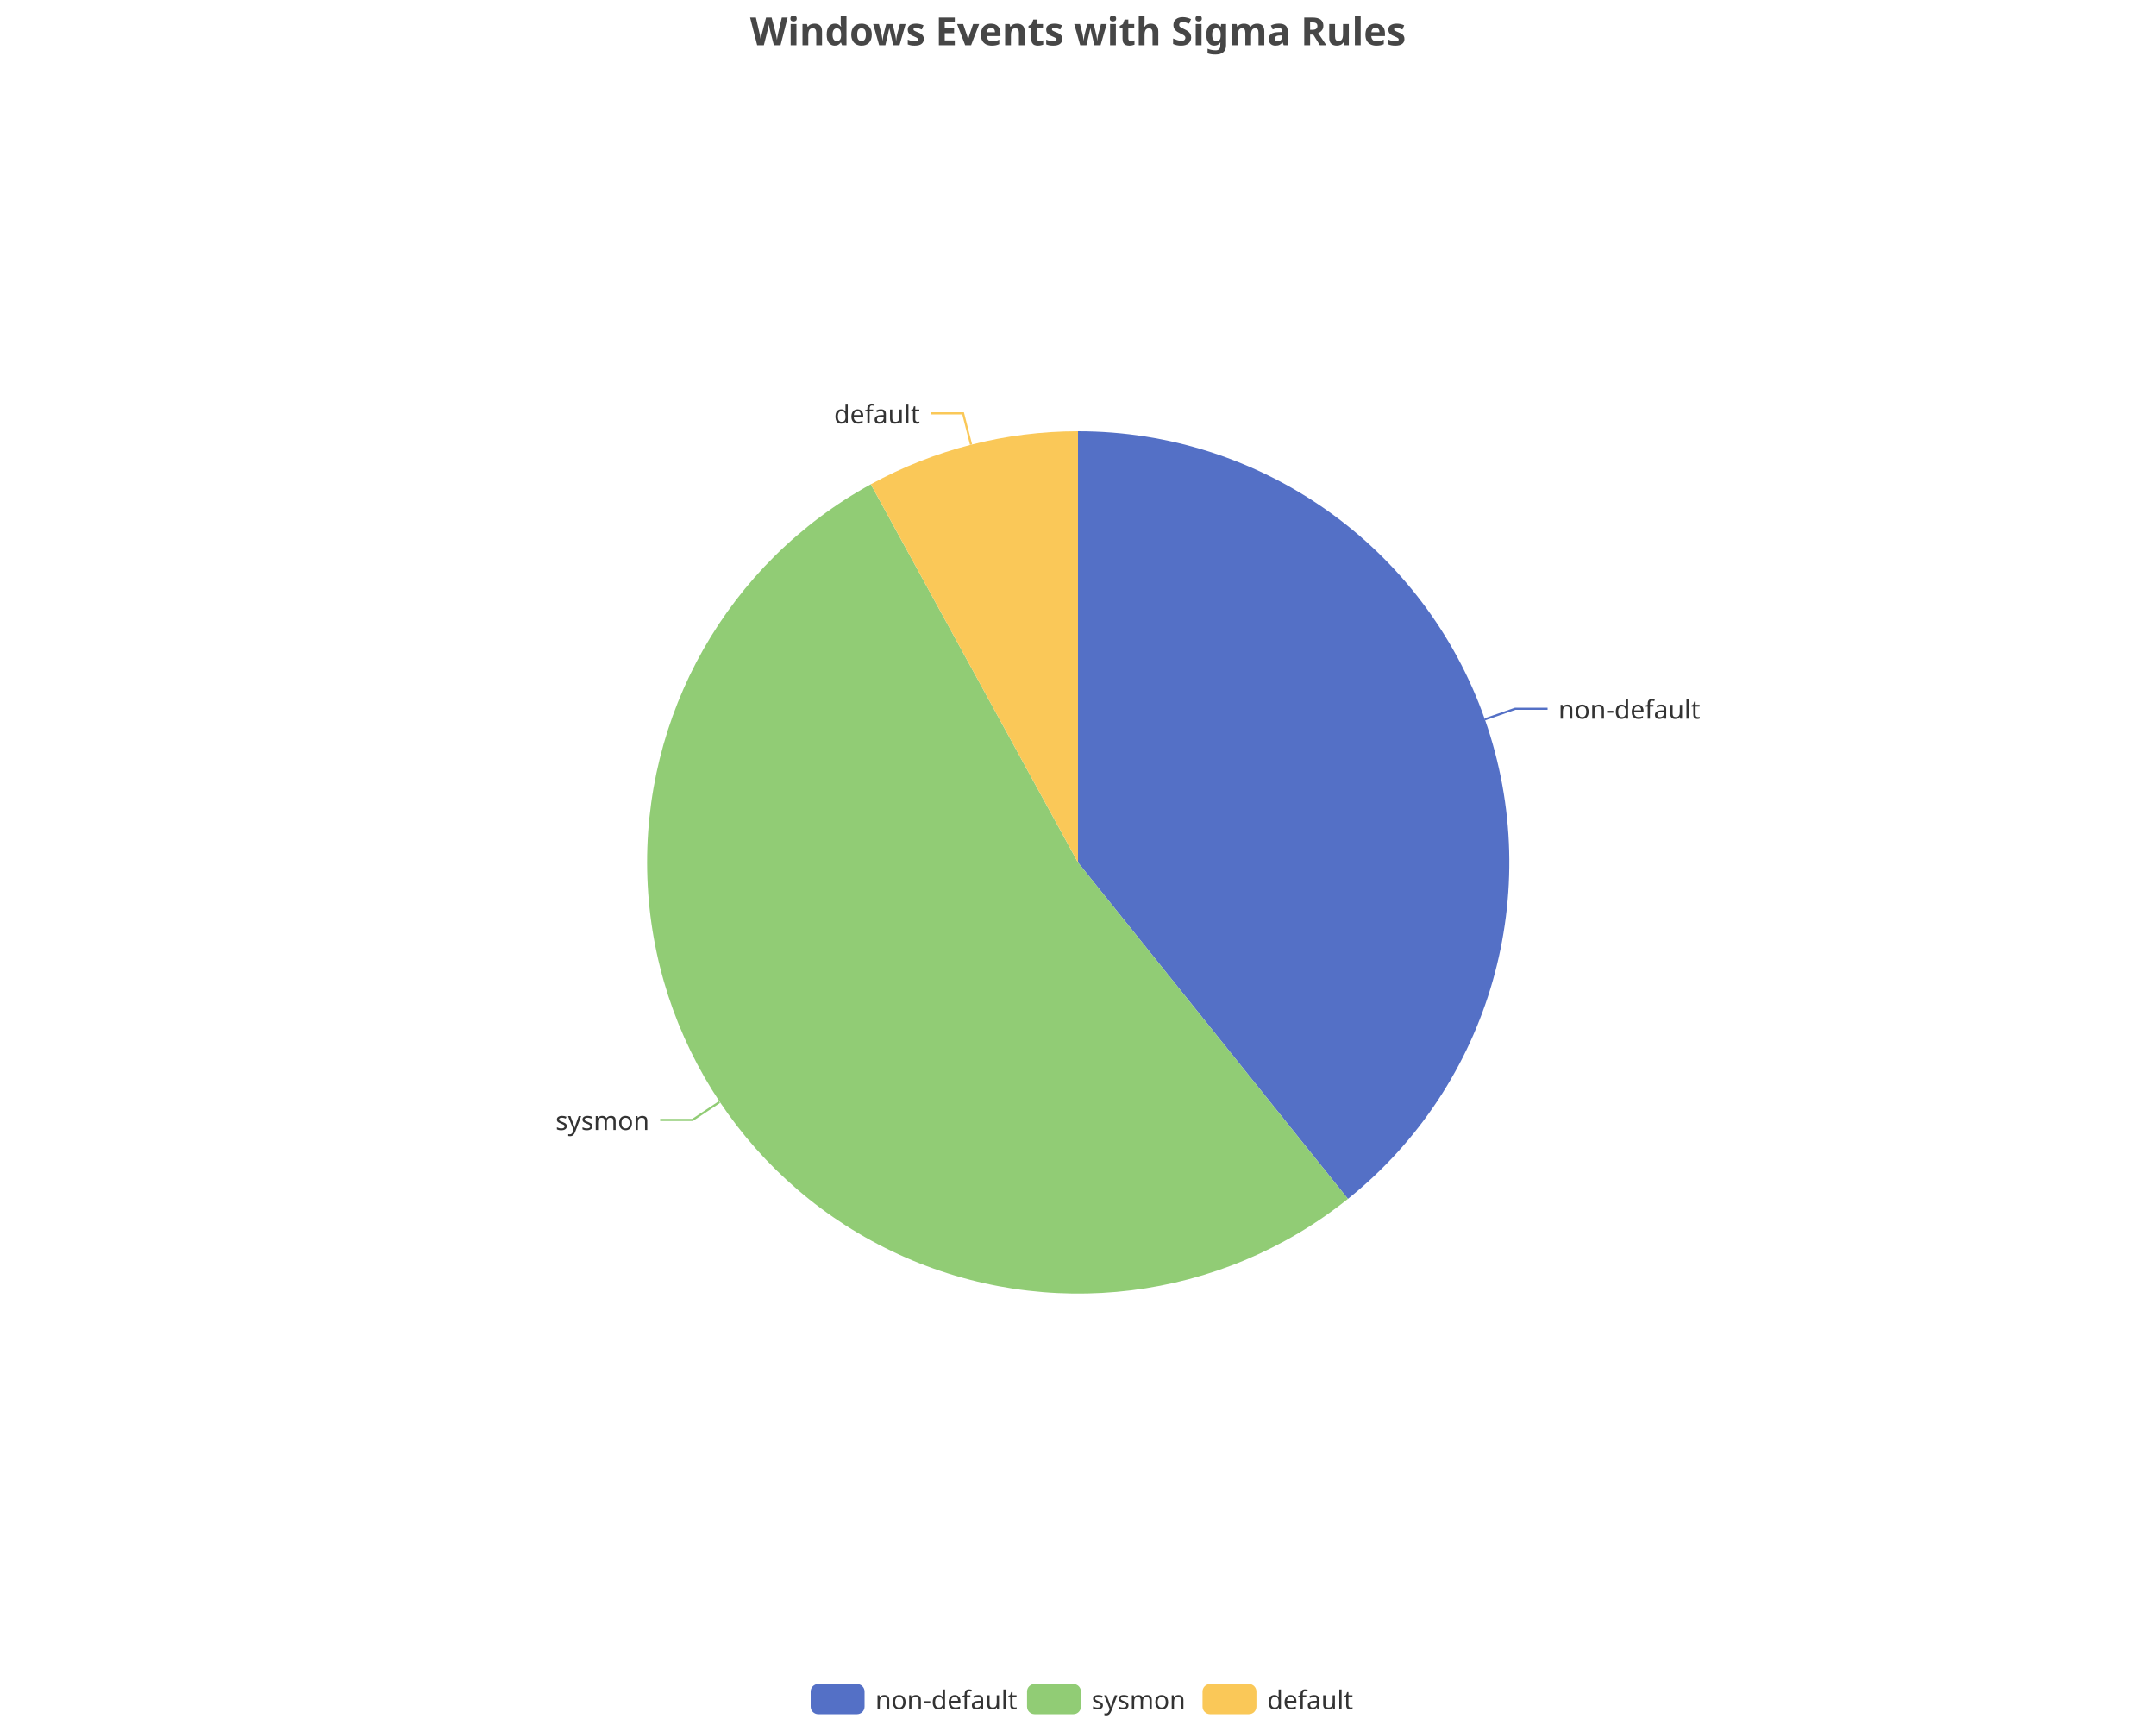
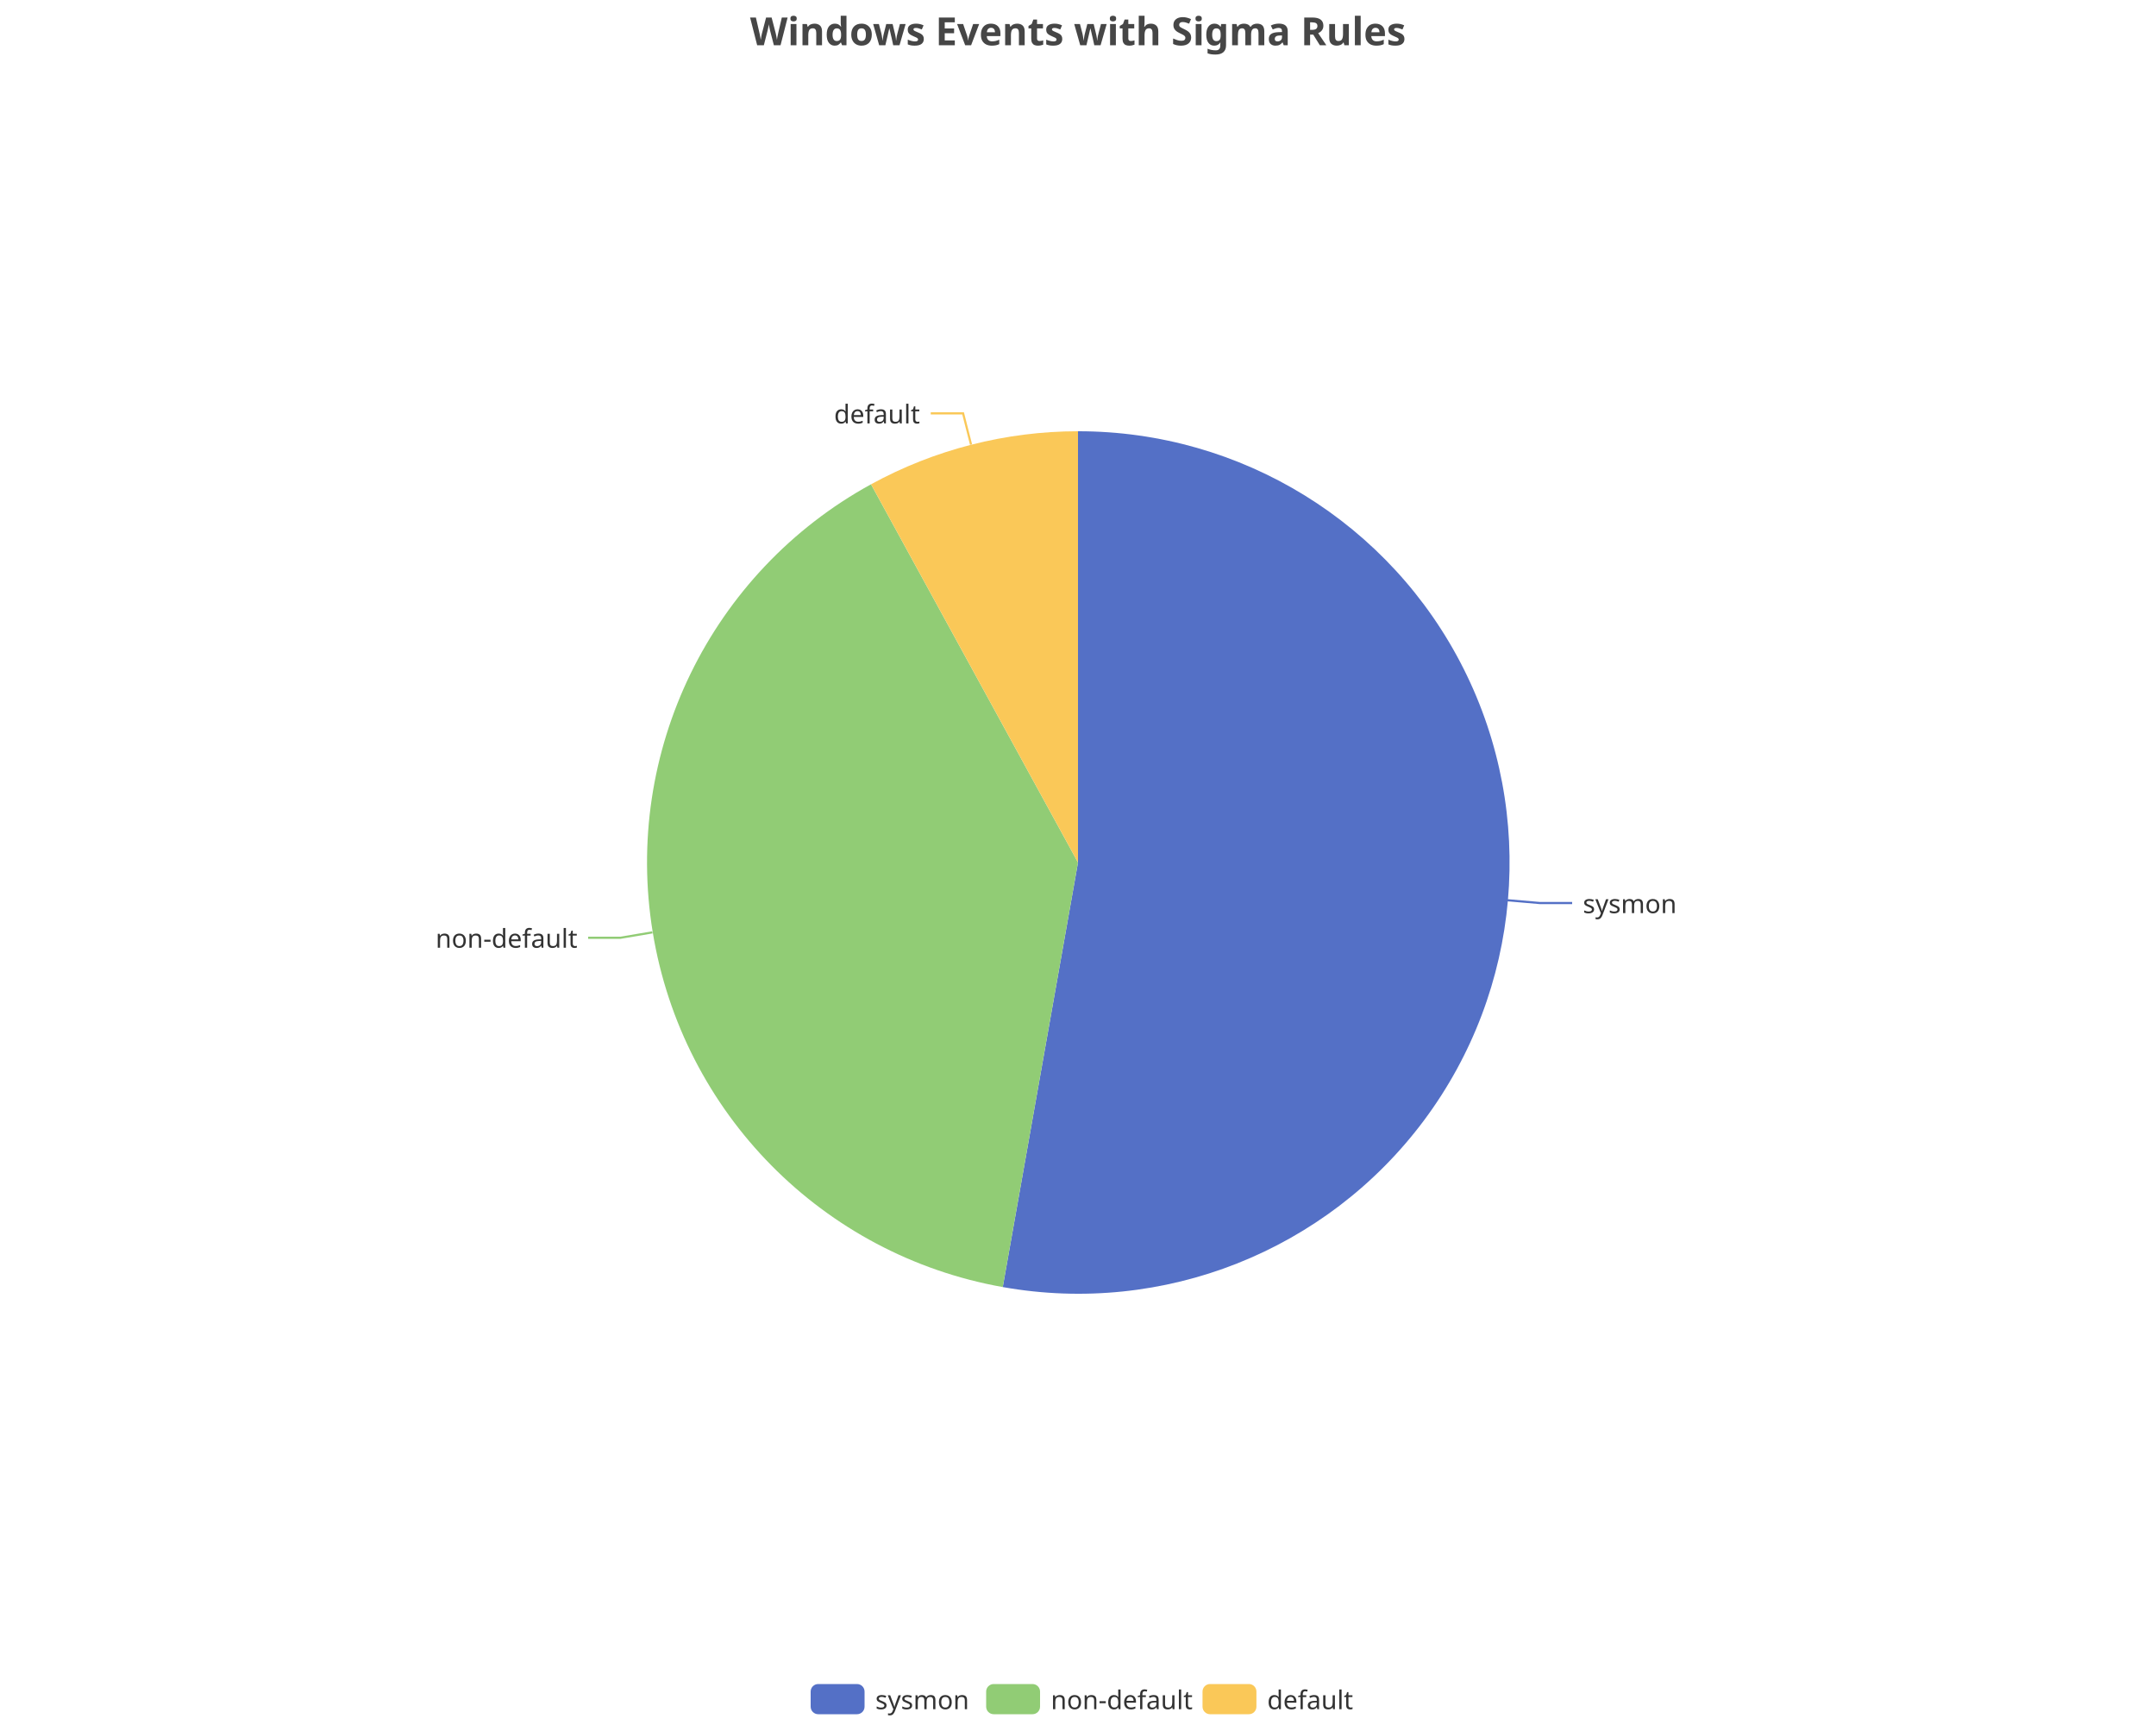
<svg xmlns="http://www.w3.org/2000/svg" width="1000" height="800" version="1.1" baseProfile="full" viewBox="0 0 1000 800">
  <rect width="1000" height="800" x="0" y="0" id="0" fill="none" />
-   <polyline points="688.7 333.6 702.8 328.7 717.8 328.7" fill="none" stroke="#5470c6" />
-   <polyline points="333.7 511.1 321.2 519.4 306.2 519.4" fill="none" stroke="#91cc75" />
+   <polyline points="699.2 417.5 714.2 418.8 729.2 418.8" fill="none" stroke="#5470c6" />
+   <polyline points="302.6 432.4 287.8 434.9 272.8 434.9" fill="none" stroke="#91cc75" />
  <polyline points="450.4 206.2 446.7 191.7 431.7 191.7" fill="none" stroke="#fac858" />
-   <path d="M500 200A200 200 0 0 1 625.2 556L500 400Z" fill="#5470c6" />
-   <path d="M625.2 556A200 200 0 1 1 403.9 224.6L500 400Z" fill="#91cc75" />
-   <path d="M403.9 224.6A200 200 0 0 1 500 200L500 400Z" fill="#fac858" />
-   <text dominant-baseline="central" text-anchor="start" style="font-size:12px;font-family:sans-serif;" transform="translate(722.818 328.6567)" fill="#333" stroke="rgb(255,255,255)" stroke-width="2" paint-order="stroke" stroke-miterlimit="2">non-default</text>
-   <text dominant-baseline="central" text-anchor="end" style="font-size:12px;font-family:sans-serif;" transform="translate(301.1972 519.3925)" fill="#333" stroke="rgb(255,255,255)" stroke-width="2" paint-order="stroke" stroke-miterlimit="2">sysmon</text>
-   <text dominant-baseline="central" text-anchor="end" style="font-size:12px;font-family:sans-serif;" transform="translate(426.7043 191.7104)" fill="#333" stroke="rgb(255,255,255)" stroke-width="2" paint-order="stroke" stroke-miterlimit="2">default</text>
+   <path d="M500 200A200 200 0 1 1 465.1 596.9L500 400Z" fill="#5470c6" />
+   <path d="M465.1 596.9A200 200 0 0 1 404 224.6L500 400Z" fill="#91cc75" />
+   <path d="M404 224.6A200 200 0 0 1 500 200L500 400Z" fill="#fac858" />
+   <text dominant-baseline="central" text-anchor="start" style="font-size:12px;font-family:sans-serif;" transform="translate(734.1751 418.816)" fill="#333" stroke="rgb(255,255,255)" stroke-width="2" paint-order="stroke" stroke-miterlimit="2">sysmon</text>
+   <text dominant-baseline="central" text-anchor="end" style="font-size:12px;font-family:sans-serif;" transform="translate(267.8437 434.8524)" fill="#333" stroke="rgb(255,255,255)" stroke-width="2" paint-order="stroke" stroke-miterlimit="2">non-default</text>
+   <text dominant-baseline="central" text-anchor="end" style="font-size:12px;font-family:sans-serif;" transform="translate(426.7142 191.7078)" fill="#333" stroke="rgb(255,255,255)" stroke-width="2" paint-order="stroke" stroke-miterlimit="2">default</text>
  <path d="M-5 -5l258 0l0 24l-258 0Z" transform="translate(376 781)" fill="rgb(0,0,0)" fill-opacity="0" stroke="#ccc" stroke-width="0" />
  <path d="M3.5 0L21.5 0A3.5 3.5 0 0 1 25 3.5L25 10.5A3.5 3.5 0 0 1 21.5 14L3.5 14A3.5 3.5 0 0 1 0 10.5L0 3.5A3.5 3.5 0 0 1 3.5 0" transform="translate(376 781)" fill="#5470c6" />
-   <text dominant-baseline="central" text-anchor="start" style="font-size:12px;font-family:sans-serif;" x="30" y="7" transform="translate(376 781)" fill="#333">non-default</text>
-   <path d="M3.5 0L21.5 0A3.5 3.5 0 0 1 25 3.5L25 10.5A3.5 3.5 0 0 1 21.5 14L3.5 14A3.5 3.5 0 0 1 0 10.5L0 3.5A3.5 3.5 0 0 1 3.5 0" transform="translate(476.36 781)" fill="#91cc75" />
-   <text dominant-baseline="central" text-anchor="start" style="font-size:12px;font-family:sans-serif;" x="30" y="7" transform="translate(476.36 781)" fill="#333">sysmon</text>
+   <text dominant-baseline="central" text-anchor="start" style="font-size:12px;font-family:sans-serif;" x="30" y="7" transform="translate(376 781)" fill="#333">sysmon</text>
+   <path d="M3.5 0L21.5 0A3.5 3.5 0 0 1 25 3.5L25 10.5A3.5 3.5 0 0 1 21.5 14L3.5 14A3.5 3.5 0 0 1 0 10.5L0 3.5A3.5 3.5 0 0 1 3.5 0" transform="translate(457.4 781)" fill="#91cc75" />
+   <text dominant-baseline="central" text-anchor="start" style="font-size:12px;font-family:sans-serif;" x="30" y="7" transform="translate(457.4 781)" fill="#333">non-default</text>
  <path d="M3.5 0L21.5 0A3.5 3.5 0 0 1 25 3.5L25 10.5A3.5 3.5 0 0 1 21.5 14L3.5 14A3.5 3.5 0 0 1 0 10.5L0 3.5A3.5 3.5 0 0 1 3.5 0" transform="translate(557.76 781)" fill="#fac858" />
  <text dominant-baseline="central" text-anchor="start" style="font-size:12px;font-family:sans-serif;" x="30" y="7" transform="translate(557.76 781)" fill="#333">default</text>
  <path d="M-143.9 -5l287.7 0l0 28l-287.7 0Z" transform="translate(500 5)" fill="rgb(0,0,0)" fill-opacity="0" stroke="#ccc" stroke-width="0" />
  <text dominant-baseline="central" text-anchor="middle" style="font-size:18px;font-family:sans-serif;font-weight:bold;" xml:space="preserve" y="9" transform="translate(500 5)" fill="#464646">Windows Events with Sigma Rules</text>
</svg>
